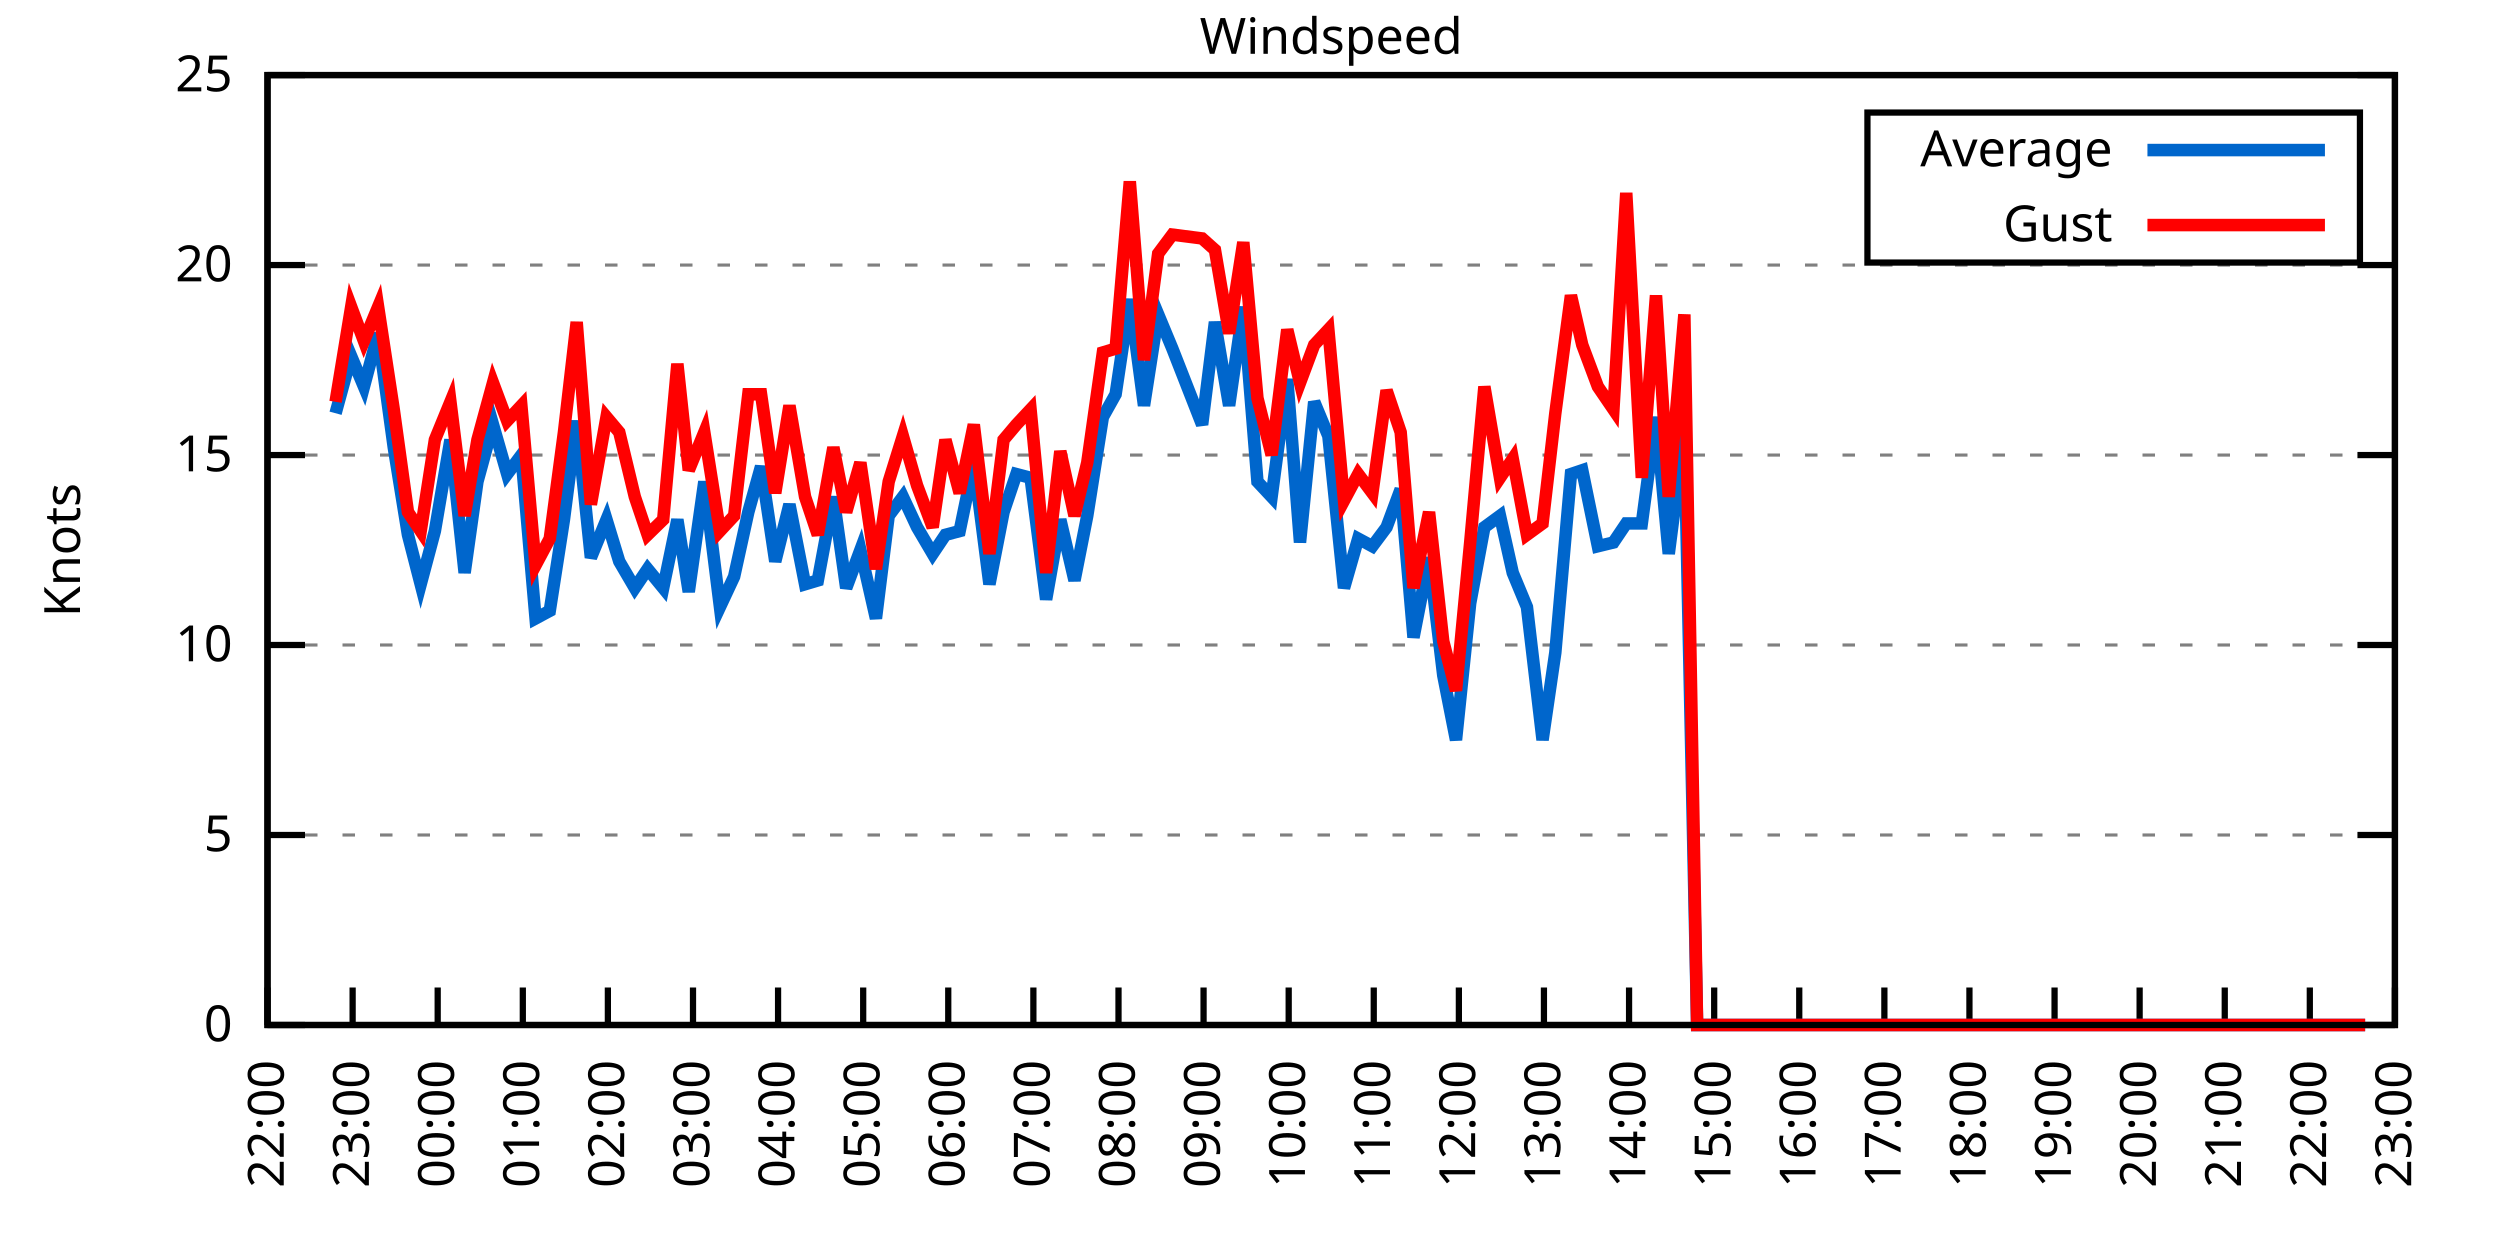
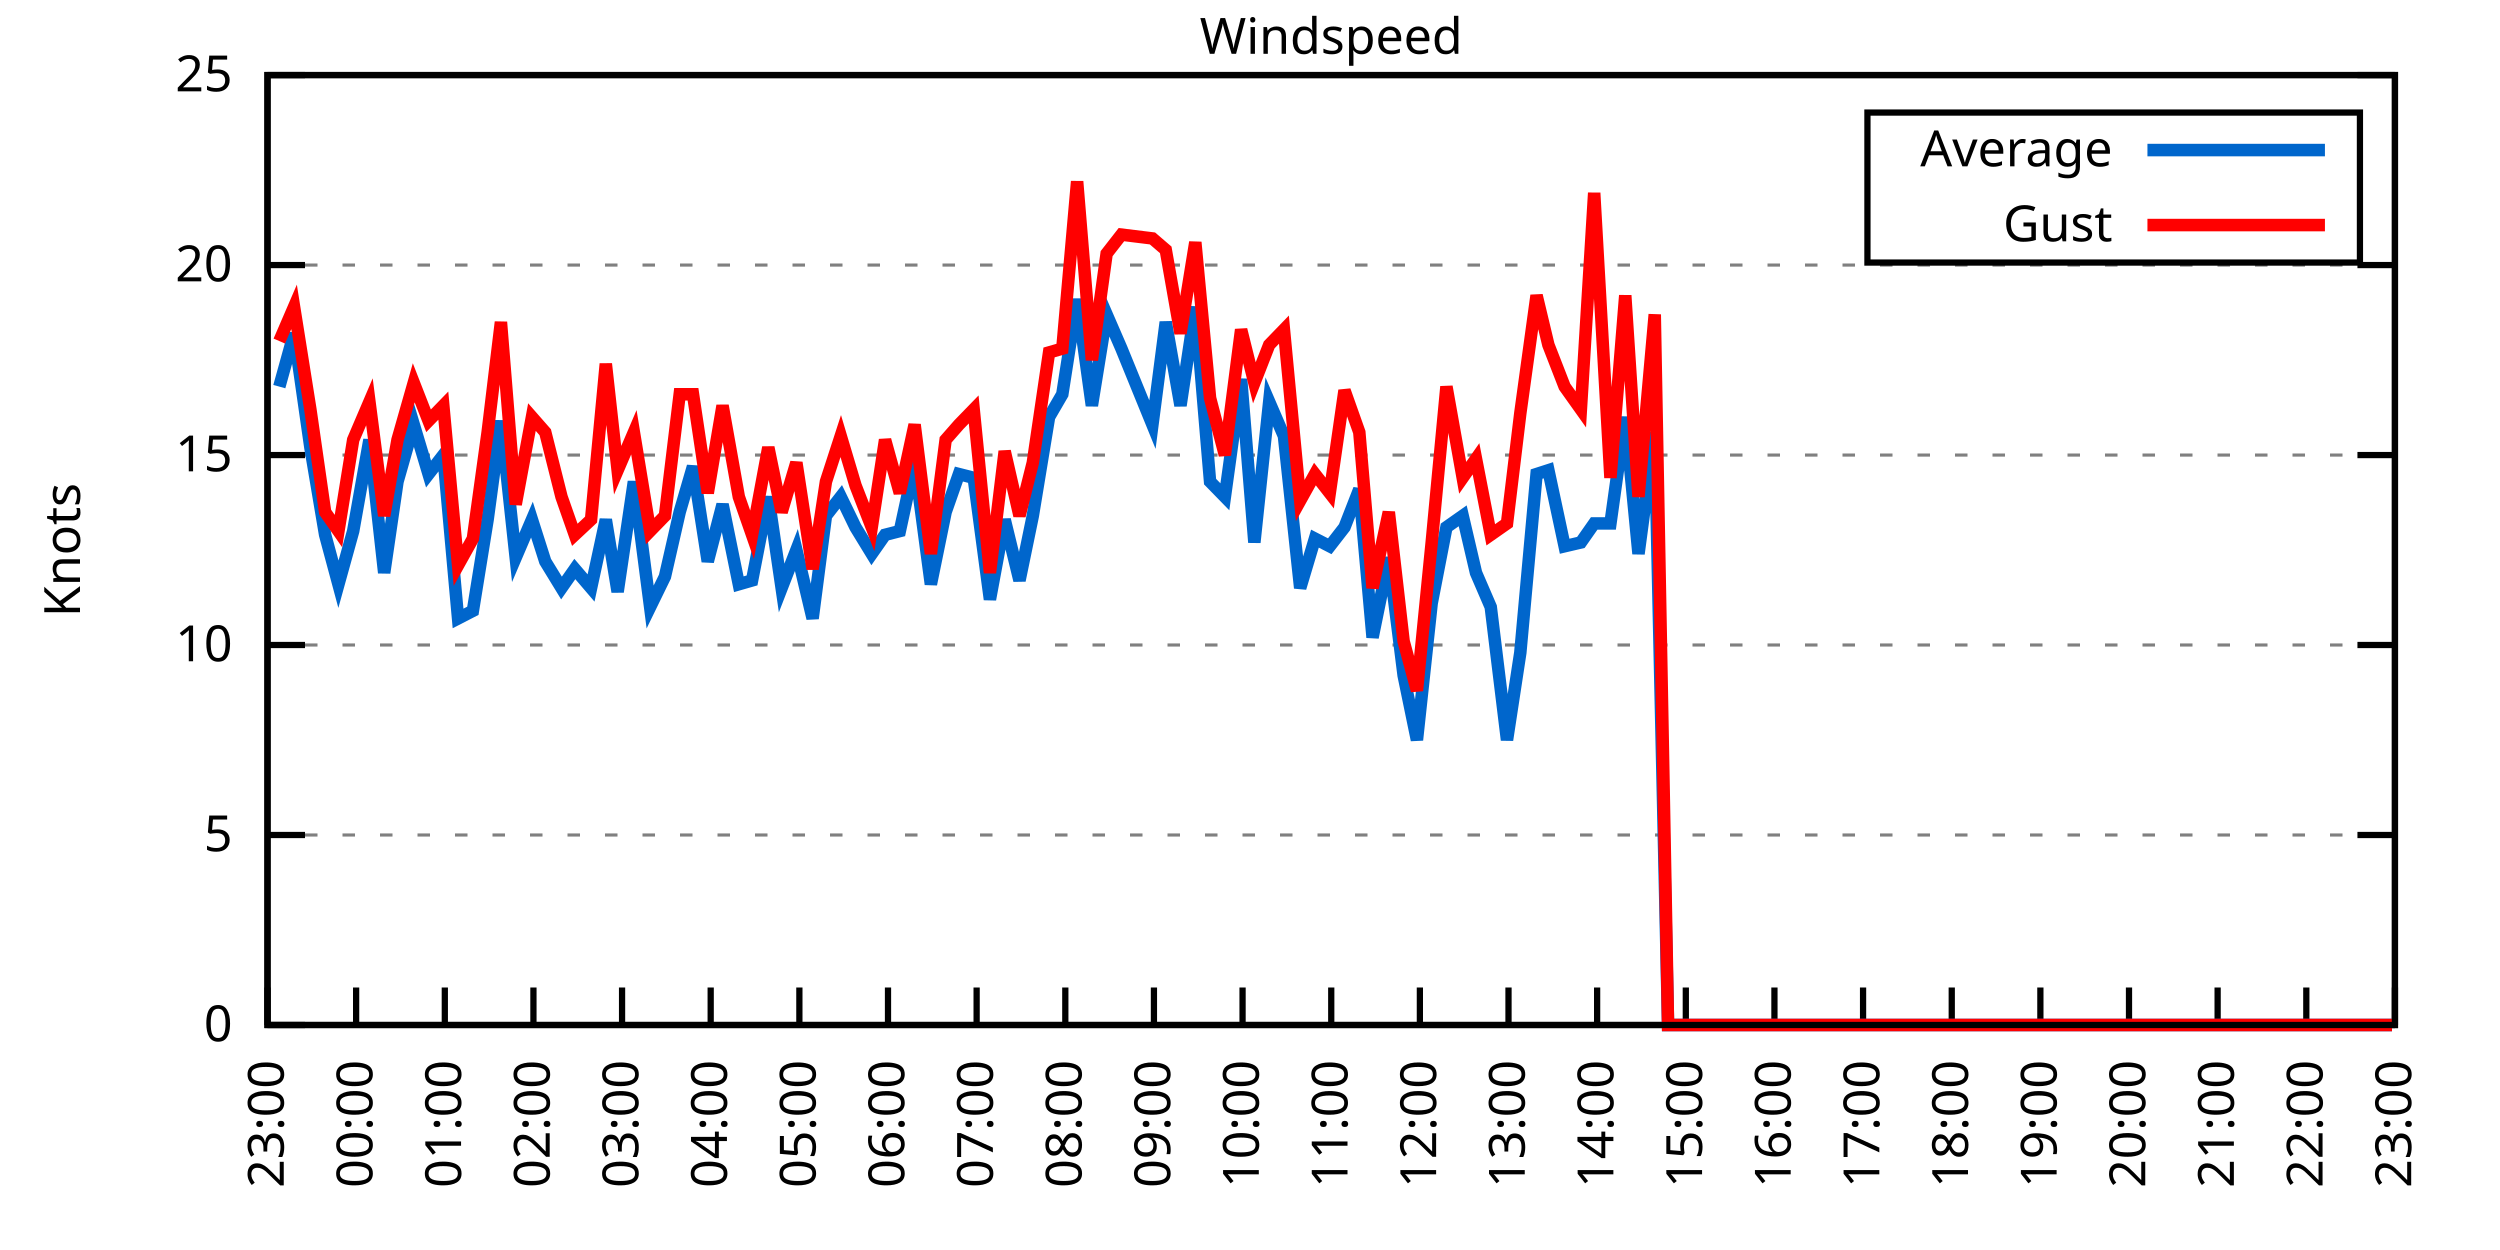
<svg xmlns="http://www.w3.org/2000/svg" xmlns:xlink="http://www.w3.org/1999/xlink" width="400" height="200" viewBox="0 0 400 200">
  <g id="gnuplot_canvas">
    <rect x="0" y="0" width="400" height="200" fill="none" />
    <defs>
      <circle id="gpDot" r="0.5" stroke-width="0.5" stroke="currentColor" />
      <path id="gpPt0" stroke-width="0.333" stroke="currentColor" d="M-1,0 h2 M0,-1 v2" />
      <path id="gpPt1" stroke-width="0.333" stroke="currentColor" d="M-1,-1 L1,1 M1,-1 L-1,1" />
      <path id="gpPt2" stroke-width="0.333" stroke="currentColor" d="M-1,0 L1,0 M0,-1 L0,1 M-1,-1 L1,1 M-1,1 L1,-1" />
      <rect id="gpPt3" stroke-width="0.333" stroke="currentColor" x="-1" y="-1" width="2" height="2" />
      <rect id="gpPt4" stroke-width="0.333" stroke="currentColor" fill="currentColor" x="-1" y="-1" width="2" height="2" />
      <circle id="gpPt5" stroke-width="0.333" stroke="currentColor" cx="0" cy="0" r="1" />
      <use xlink:href="#gpPt5" id="gpPt6" fill="currentColor" stroke="none" />
      <path id="gpPt7" stroke-width="0.333" stroke="currentColor" d="M0,-1.33 L-1.33,0.67 L1.33,0.67 z" />
      <use xlink:href="#gpPt7" id="gpPt8" fill="currentColor" stroke="none" />
      <use xlink:href="#gpPt7" id="gpPt9" stroke="currentColor" transform="rotate(180)" />
      <use xlink:href="#gpPt9" id="gpPt10" fill="currentColor" stroke="none" />
      <use xlink:href="#gpPt3" id="gpPt11" stroke="currentColor" transform="rotate(45)" />
      <use xlink:href="#gpPt11" id="gpPt12" fill="currentColor" stroke="none" />
      <path id="gpPt13" stroke-width="0.333" stroke="currentColor" d="M0,1.330 L1.265,0.411 L0.782,-1.067 L-0.782,-1.076 L-1.265,0.411 z" />
      <use xlink:href="#gpPt13" id="gpPt14" fill="currentColor" stroke="none" />
      <filter id="textbox" filterUnits="objectBoundingBox" x="0" y="0" height="1" width="1">
        <feFlood flood-color="white" flood-opacity="1" result="bgnd" />
        <feComposite in="SourceGraphic" in2="bgnd" operator="atop" />
      </filter>
      <filter id="greybox" filterUnits="objectBoundingBox" x="0" y="0" height="1" width="1">
        <feFlood flood-color="lightgrey" flood-opacity="1" result="grey" />
        <feComposite in="SourceGraphic" in2="grey" operator="atop" />
      </filter>
    </defs>
    <g fill="none" color="white" stroke="currentColor" stroke-width="1.00" stroke-linecap="butt" stroke-linejoin="miter">
</g>
    <g fill="none" color="black" stroke="currentColor" stroke-width="1.00" stroke-linecap="butt" stroke-linejoin="miter">
      <g stroke="none" shape-rendering="crispEdges">
        <polygon fill="rgb(255, 255, 255)" points="42.80,164.00 383.18,164.00 383.18,12.02 42.80,12.02 " />
      </g>
    </g>
    <g fill="none" color="black" stroke="currentColor" stroke-width="1.00" stroke-linecap="butt" stroke-linejoin="miter">
</g>
    <g fill="none" color="black" stroke="black" stroke-width="0.50" stroke-linecap="butt" stroke-linejoin="miter">
</g>
    <g fill="none" color="gray" stroke="currentColor" stroke-width="0.50" stroke-linecap="butt" stroke-linejoin="miter">
      <path stroke="gray" stroke-dasharray="2,4" class="gridline" d="M42.80,164.00 L383.19,164.00  " />
    </g>
    <g fill="none" color="gray" stroke="gray" stroke-width="1.00" stroke-linecap="butt" stroke-linejoin="miter">
</g>
    <g fill="none" color="black" stroke="currentColor" stroke-width="1.00" stroke-linecap="butt" stroke-linejoin="miter">
      <path stroke="black" d="M42.80,164.00 L48.80,164.00 M383.19,164.00 L377.19,164.00  " />
      <g transform="translate(37.20,166.60)" stroke="none" fill="black" font-family="Sans" font-size="8.00" text-anchor="end">
        <text>
          <tspan font-family="Sans"> 0</tspan>
        </text>
      </g>
    </g>
    <g fill="none" color="black" stroke="currentColor" stroke-width="1.00" stroke-linecap="butt" stroke-linejoin="miter">
</g>
    <g fill="none" color="black" stroke="black" stroke-width="0.50" stroke-linecap="butt" stroke-linejoin="miter">
</g>
    <g fill="none" color="gray" stroke="currentColor" stroke-width="0.50" stroke-linecap="butt" stroke-linejoin="miter">
      <path stroke="gray" stroke-dasharray="2,4" class="gridline" d="M42.80,133.60 L383.19,133.60  " />
    </g>
    <g fill="none" color="gray" stroke="gray" stroke-width="1.00" stroke-linecap="butt" stroke-linejoin="miter">
</g>
    <g fill="none" color="black" stroke="currentColor" stroke-width="1.00" stroke-linecap="butt" stroke-linejoin="miter">
      <path stroke="black" d="M42.80,133.60 L48.80,133.60 M383.19,133.60 L377.19,133.60  " />
      <g transform="translate(37.20,136.20)" stroke="none" fill="black" font-family="Sans" font-size="8.00" text-anchor="end">
        <text>
          <tspan font-family="Sans"> 5</tspan>
        </text>
      </g>
    </g>
    <g fill="none" color="black" stroke="currentColor" stroke-width="1.00" stroke-linecap="butt" stroke-linejoin="miter">
</g>
    <g fill="none" color="black" stroke="black" stroke-width="0.50" stroke-linecap="butt" stroke-linejoin="miter">
</g>
    <g fill="none" color="gray" stroke="currentColor" stroke-width="0.50" stroke-linecap="butt" stroke-linejoin="miter">
      <path stroke="gray" stroke-dasharray="2,4" class="gridline" d="M42.80,103.20 L383.19,103.20  " />
    </g>
    <g fill="none" color="gray" stroke="gray" stroke-width="1.00" stroke-linecap="butt" stroke-linejoin="miter">
</g>
    <g fill="none" color="black" stroke="currentColor" stroke-width="1.00" stroke-linecap="butt" stroke-linejoin="miter">
      <path stroke="black" d="M42.80,103.20 L48.80,103.20 M383.19,103.20 L377.19,103.20  " />
      <g transform="translate(37.20,105.80)" stroke="none" fill="black" font-family="Sans" font-size="8.00" text-anchor="end">
        <text>
          <tspan font-family="Sans"> 10</tspan>
        </text>
      </g>
    </g>
    <g fill="none" color="black" stroke="currentColor" stroke-width="1.00" stroke-linecap="butt" stroke-linejoin="miter">
</g>
    <g fill="none" color="black" stroke="black" stroke-width="0.50" stroke-linecap="butt" stroke-linejoin="miter">
</g>
    <g fill="none" color="gray" stroke="currentColor" stroke-width="0.50" stroke-linecap="butt" stroke-linejoin="miter">
      <path stroke="gray" stroke-dasharray="2,4" class="gridline" d="M42.80,72.81 L383.19,72.81  " />
    </g>
    <g fill="none" color="gray" stroke="gray" stroke-width="1.00" stroke-linecap="butt" stroke-linejoin="miter">
</g>
    <g fill="none" color="black" stroke="currentColor" stroke-width="1.00" stroke-linecap="butt" stroke-linejoin="miter">
      <path stroke="black" d="M42.80,72.81 L48.80,72.81 M383.19,72.81 L377.19,72.81  " />
      <g transform="translate(37.20,75.41)" stroke="none" fill="black" font-family="Sans" font-size="8.00" text-anchor="end">
        <text>
          <tspan font-family="Sans"> 15</tspan>
        </text>
      </g>
    </g>
    <g fill="none" color="black" stroke="currentColor" stroke-width="1.00" stroke-linecap="butt" stroke-linejoin="miter">
</g>
    <g fill="none" color="black" stroke="black" stroke-width="0.50" stroke-linecap="butt" stroke-linejoin="miter">
</g>
    <g fill="none" color="gray" stroke="currentColor" stroke-width="0.50" stroke-linecap="butt" stroke-linejoin="miter">
      <path stroke="gray" stroke-dasharray="2,4" class="gridline" d="M42.80,42.41 L383.19,42.41  " />
    </g>
    <g fill="none" color="gray" stroke="gray" stroke-width="1.00" stroke-linecap="butt" stroke-linejoin="miter">
</g>
    <g fill="none" color="black" stroke="currentColor" stroke-width="1.00" stroke-linecap="butt" stroke-linejoin="miter">
      <path stroke="black" d="M42.80,42.41 L48.80,42.41 M383.19,42.41 L377.19,42.41  " />
      <g transform="translate(37.20,45.01)" stroke="none" fill="black" font-family="Sans" font-size="8.00" text-anchor="end">
        <text>
          <tspan font-family="Sans"> 20</tspan>
        </text>
      </g>
    </g>
    <g fill="none" color="black" stroke="currentColor" stroke-width="1.00" stroke-linecap="butt" stroke-linejoin="miter">
</g>
    <g fill="none" color="black" stroke="black" stroke-width="0.50" stroke-linecap="butt" stroke-linejoin="miter">
</g>
    <g fill="none" color="gray" stroke="currentColor" stroke-width="0.50" stroke-linecap="butt" stroke-linejoin="miter">
      <path stroke="gray" stroke-dasharray="2,4" class="gridline" d="M42.80,12.01 L383.19,12.01  " />
    </g>
    <g fill="none" color="gray" stroke="gray" stroke-width="1.00" stroke-linecap="butt" stroke-linejoin="miter">
</g>
    <g fill="none" color="black" stroke="currentColor" stroke-width="1.00" stroke-linecap="butt" stroke-linejoin="miter">
      <path stroke="black" d="M42.80,12.01 L48.80,12.01 M383.19,12.01 L377.19,12.01  " />
      <g transform="translate(37.20,14.61)" stroke="none" fill="black" font-family="Sans" font-size="8.00" text-anchor="end">
        <text>
          <tspan font-family="Sans"> 25</tspan>
        </text>
      </g>
    </g>
    <g fill="none" color="black" stroke="currentColor" stroke-width="1.00" stroke-linecap="butt" stroke-linejoin="miter">
      <path stroke="black" d="M42.80,164.00 L42.80,158.00  " />
      <g transform="translate(45.40,169.60) rotate(270.00)" stroke="none" fill="black" font-family="Sans" font-size="8.00" text-anchor="end">
        <text>
-           <tspan font-family="Sans">22:00</tspan>
-         </text>
-       </g>
-     </g>
-     <g fill="none" color="black" stroke="currentColor" stroke-width="1.00" stroke-linecap="butt" stroke-linejoin="miter">
-       <path stroke="black" d="M56.42,164.00 L56.42,158.00  " />
-       <g transform="translate(59.02,169.60) rotate(270.00)" stroke="none" fill="black" font-family="Sans" font-size="8.00" text-anchor="end">
-         <text>
          <tspan font-family="Sans">23:00</tspan>
        </text>
      </g>
    </g>
    <g fill="none" color="black" stroke="currentColor" stroke-width="1.00" stroke-linecap="butt" stroke-linejoin="miter">
-       <path stroke="black" d="M70.03,164.00 L70.03,158.00  " />
-       <g transform="translate(72.63,169.60) rotate(270.00)" stroke="none" fill="black" font-family="Sans" font-size="8.00" text-anchor="end">
+       <path stroke="black" d="M56.98,164.00 L56.98,158.00  " />
+       <g transform="translate(59.58,169.60) rotate(270.00)" stroke="none" fill="black" font-family="Sans" font-size="8.00" text-anchor="end">
        <text>
          <tspan font-family="Sans">00:00</tspan>
        </text>
      </g>
    </g>
    <g fill="none" color="black" stroke="currentColor" stroke-width="1.00" stroke-linecap="butt" stroke-linejoin="miter">
-       <path stroke="black" d="M83.65,164.00 L83.65,158.00  " />
-       <g transform="translate(86.25,169.60) rotate(270.00)" stroke="none" fill="black" font-family="Sans" font-size="8.00" text-anchor="end">
+       <path stroke="black" d="M71.17,164.00 L71.17,158.00  " />
+       <g transform="translate(73.77,169.60) rotate(270.00)" stroke="none" fill="black" font-family="Sans" font-size="8.00" text-anchor="end">
        <text>
          <tspan font-family="Sans">01:00</tspan>
        </text>
      </g>
    </g>
    <g fill="none" color="black" stroke="currentColor" stroke-width="1.00" stroke-linecap="butt" stroke-linejoin="miter">
-       <path stroke="black" d="M97.26,164.00 L97.26,158.00  " />
-       <g transform="translate(99.86,169.60) rotate(270.00)" stroke="none" fill="black" font-family="Sans" font-size="8.00" text-anchor="end">
+       <path stroke="black" d="M85.35,164.00 L85.35,158.00  " />
+       <g transform="translate(87.95,169.60) rotate(270.00)" stroke="none" fill="black" font-family="Sans" font-size="8.00" text-anchor="end">
        <text>
          <tspan font-family="Sans">02:00</tspan>
        </text>
      </g>
    </g>
    <g fill="none" color="black" stroke="currentColor" stroke-width="1.00" stroke-linecap="butt" stroke-linejoin="miter">
-       <path stroke="black" d="M110.88,164.00 L110.88,158.00  " />
-       <g transform="translate(113.48,169.60) rotate(270.00)" stroke="none" fill="black" font-family="Sans" font-size="8.00" text-anchor="end">
+       <path stroke="black" d="M99.53,164.00 L99.53,158.00  " />
+       <g transform="translate(102.13,169.60) rotate(270.00)" stroke="none" fill="black" font-family="Sans" font-size="8.00" text-anchor="end">
        <text>
          <tspan font-family="Sans">03:00</tspan>
        </text>
      </g>
    </g>
    <g fill="none" color="black" stroke="currentColor" stroke-width="1.00" stroke-linecap="butt" stroke-linejoin="miter">
-       <path stroke="black" d="M124.49,164.00 L124.49,158.00  " />
-       <g transform="translate(127.09,169.60) rotate(270.00)" stroke="none" fill="black" font-family="Sans" font-size="8.00" text-anchor="end">
+       <path stroke="black" d="M113.71,164.00 L113.71,158.00  " />
+       <g transform="translate(116.31,169.60) rotate(270.00)" stroke="none" fill="black" font-family="Sans" font-size="8.00" text-anchor="end">
        <text>
          <tspan font-family="Sans">04:00</tspan>
        </text>
      </g>
    </g>
    <g fill="none" color="black" stroke="currentColor" stroke-width="1.00" stroke-linecap="butt" stroke-linejoin="miter">
-       <path stroke="black" d="M138.11,164.00 L138.11,158.00  " />
-       <g transform="translate(140.71,169.60) rotate(270.00)" stroke="none" fill="black" font-family="Sans" font-size="8.00" text-anchor="end">
+       <path stroke="black" d="M127.90,164.00 L127.90,158.00  " />
+       <g transform="translate(130.50,169.60) rotate(270.00)" stroke="none" fill="black" font-family="Sans" font-size="8.00" text-anchor="end">
        <text>
          <tspan font-family="Sans">05:00</tspan>
        </text>
      </g>
    </g>
    <g fill="none" color="black" stroke="currentColor" stroke-width="1.00" stroke-linecap="butt" stroke-linejoin="miter">
-       <path stroke="black" d="M151.72,164.00 L151.72,158.00  " />
-       <g transform="translate(154.32,169.60) rotate(270.00)" stroke="none" fill="black" font-family="Sans" font-size="8.00" text-anchor="end">
+       <path stroke="black" d="M142.08,164.00 L142.08,158.00  " />
+       <g transform="translate(144.68,169.60) rotate(270.00)" stroke="none" fill="black" font-family="Sans" font-size="8.00" text-anchor="end">
        <text>
          <tspan font-family="Sans">06:00</tspan>
        </text>
      </g>
    </g>
    <g fill="none" color="black" stroke="currentColor" stroke-width="1.00" stroke-linecap="butt" stroke-linejoin="miter">
-       <path stroke="black" d="M165.34,164.00 L165.34,158.00  " />
-       <g transform="translate(167.94,169.60) rotate(270.00)" stroke="none" fill="black" font-family="Sans" font-size="8.00" text-anchor="end">
+       <path stroke="black" d="M156.26,164.00 L156.26,158.00  " />
+       <g transform="translate(158.86,169.60) rotate(270.00)" stroke="none" fill="black" font-family="Sans" font-size="8.00" text-anchor="end">
        <text>
          <tspan font-family="Sans">07:00</tspan>
        </text>
      </g>
    </g>
    <g fill="none" color="black" stroke="currentColor" stroke-width="1.00" stroke-linecap="butt" stroke-linejoin="miter">
-       <path stroke="black" d="M178.96,164.00 L178.96,158.00  " />
-       <g transform="translate(181.56,169.60) rotate(270.00)" stroke="none" fill="black" font-family="Sans" font-size="8.00" text-anchor="end">
+       <path stroke="black" d="M170.45,164.00 L170.45,158.00  " />
+       <g transform="translate(173.05,169.60) rotate(270.00)" stroke="none" fill="black" font-family="Sans" font-size="8.00" text-anchor="end">
        <text>
          <tspan font-family="Sans">08:00</tspan>
        </text>
      </g>
    </g>
    <g fill="none" color="black" stroke="currentColor" stroke-width="1.00" stroke-linecap="butt" stroke-linejoin="miter">
-       <path stroke="black" d="M192.57,164.00 L192.57,158.00  " />
-       <g transform="translate(195.17,169.60) rotate(270.00)" stroke="none" fill="black" font-family="Sans" font-size="8.00" text-anchor="end">
+       <path stroke="black" d="M184.63,164.00 L184.63,158.00  " />
+       <g transform="translate(187.23,169.60) rotate(270.00)" stroke="none" fill="black" font-family="Sans" font-size="8.00" text-anchor="end">
        <text>
          <tspan font-family="Sans">09:00</tspan>
        </text>
      </g>
    </g>
    <g fill="none" color="black" stroke="currentColor" stroke-width="1.00" stroke-linecap="butt" stroke-linejoin="miter">
-       <path stroke="black" d="M206.19,164.00 L206.19,158.00  " />
-       <g transform="translate(208.79,169.60) rotate(270.00)" stroke="none" fill="black" font-family="Sans" font-size="8.00" text-anchor="end">
+       <path stroke="black" d="M198.81,164.00 L198.81,158.00  " />
+       <g transform="translate(201.41,169.60) rotate(270.00)" stroke="none" fill="black" font-family="Sans" font-size="8.00" text-anchor="end">
        <text>
          <tspan font-family="Sans">10:00</tspan>
        </text>
      </g>
    </g>
    <g fill="none" color="black" stroke="currentColor" stroke-width="1.00" stroke-linecap="butt" stroke-linejoin="miter">
-       <path stroke="black" d="M219.80,164.00 L219.80,158.00  " />
-       <g transform="translate(222.40,169.60) rotate(270.00)" stroke="none" fill="black" font-family="Sans" font-size="8.00" text-anchor="end">
+       <path stroke="black" d="M213.00,164.00 L213.00,158.00  " />
+       <g transform="translate(215.60,169.60) rotate(270.00)" stroke="none" fill="black" font-family="Sans" font-size="8.00" text-anchor="end">
        <text>
          <tspan font-family="Sans">11:00</tspan>
        </text>
      </g>
    </g>
    <g fill="none" color="black" stroke="currentColor" stroke-width="1.00" stroke-linecap="butt" stroke-linejoin="miter">
-       <path stroke="black" d="M233.42,164.00 L233.42,158.00  " />
-       <g transform="translate(236.02,169.60) rotate(270.00)" stroke="none" fill="black" font-family="Sans" font-size="8.00" text-anchor="end">
+       <path stroke="black" d="M227.18,164.00 L227.18,158.00  " />
+       <g transform="translate(229.78,169.60) rotate(270.00)" stroke="none" fill="black" font-family="Sans" font-size="8.00" text-anchor="end">
        <text>
          <tspan font-family="Sans">12:00</tspan>
        </text>
      </g>
    </g>
    <g fill="none" color="black" stroke="currentColor" stroke-width="1.00" stroke-linecap="butt" stroke-linejoin="miter">
-       <path stroke="black" d="M247.03,164.00 L247.03,158.00  " />
-       <g transform="translate(249.63,169.60) rotate(270.00)" stroke="none" fill="black" font-family="Sans" font-size="8.00" text-anchor="end">
+       <path stroke="black" d="M241.36,164.00 L241.36,158.00  " />
+       <g transform="translate(243.96,169.60) rotate(270.00)" stroke="none" fill="black" font-family="Sans" font-size="8.00" text-anchor="end">
        <text>
          <tspan font-family="Sans">13:00</tspan>
        </text>
      </g>
    </g>
    <g fill="none" color="black" stroke="currentColor" stroke-width="1.00" stroke-linecap="butt" stroke-linejoin="miter">
-       <path stroke="black" d="M260.65,164.00 L260.65,158.00  " />
-       <g transform="translate(263.25,169.60) rotate(270.00)" stroke="none" fill="black" font-family="Sans" font-size="8.00" text-anchor="end">
+       <path stroke="black" d="M255.54,164.00 L255.54,158.00  " />
+       <g transform="translate(258.14,169.60) rotate(270.00)" stroke="none" fill="black" font-family="Sans" font-size="8.00" text-anchor="end">
        <text>
          <tspan font-family="Sans">14:00</tspan>
        </text>
      </g>
    </g>
    <g fill="none" color="black" stroke="currentColor" stroke-width="1.00" stroke-linecap="butt" stroke-linejoin="miter">
-       <path stroke="black" d="M274.27,164.00 L274.27,158.00  " />
-       <g transform="translate(276.87,169.60) rotate(270.00)" stroke="none" fill="black" font-family="Sans" font-size="8.00" text-anchor="end">
+       <path stroke="black" d="M269.73,164.00 L269.73,158.00  " />
+       <g transform="translate(272.33,169.60) rotate(270.00)" stroke="none" fill="black" font-family="Sans" font-size="8.00" text-anchor="end">
        <text>
          <tspan font-family="Sans">15:00</tspan>
        </text>
      </g>
    </g>
    <g fill="none" color="black" stroke="currentColor" stroke-width="1.00" stroke-linecap="butt" stroke-linejoin="miter">
-       <path stroke="black" d="M287.88,164.00 L287.88,158.00  " />
-       <g transform="translate(290.48,169.60) rotate(270.00)" stroke="none" fill="black" font-family="Sans" font-size="8.00" text-anchor="end">
+       <path stroke="black" d="M283.91,164.00 L283.91,158.00  " />
+       <g transform="translate(286.51,169.60) rotate(270.00)" stroke="none" fill="black" font-family="Sans" font-size="8.00" text-anchor="end">
        <text>
          <tspan font-family="Sans">16:00</tspan>
        </text>
      </g>
    </g>
    <g fill="none" color="black" stroke="currentColor" stroke-width="1.00" stroke-linecap="butt" stroke-linejoin="miter">
-       <path stroke="black" d="M301.50,164.00 L301.50,158.00  " />
-       <g transform="translate(304.10,169.60) rotate(270.00)" stroke="none" fill="black" font-family="Sans" font-size="8.00" text-anchor="end">
+       <path stroke="black" d="M298.09,164.00 L298.09,158.00  " />
+       <g transform="translate(300.69,169.60) rotate(270.00)" stroke="none" fill="black" font-family="Sans" font-size="8.00" text-anchor="end">
        <text>
          <tspan font-family="Sans">17:00</tspan>
        </text>
      </g>
    </g>
    <g fill="none" color="black" stroke="currentColor" stroke-width="1.00" stroke-linecap="butt" stroke-linejoin="miter">
-       <path stroke="black" d="M315.11,164.00 L315.11,158.00  " />
-       <g transform="translate(317.71,169.60) rotate(270.00)" stroke="none" fill="black" font-family="Sans" font-size="8.00" text-anchor="end">
+       <path stroke="black" d="M312.28,164.00 L312.28,158.00  " />
+       <g transform="translate(314.88,169.60) rotate(270.00)" stroke="none" fill="black" font-family="Sans" font-size="8.00" text-anchor="end">
        <text>
          <tspan font-family="Sans">18:00</tspan>
        </text>
      </g>
    </g>
    <g fill="none" color="black" stroke="currentColor" stroke-width="1.00" stroke-linecap="butt" stroke-linejoin="miter">
-       <path stroke="black" d="M328.73,164.00 L328.73,158.00  " />
-       <g transform="translate(331.33,169.60) rotate(270.00)" stroke="none" fill="black" font-family="Sans" font-size="8.00" text-anchor="end">
+       <path stroke="black" d="M326.46,164.00 L326.46,158.00  " />
+       <g transform="translate(329.06,169.60) rotate(270.00)" stroke="none" fill="black" font-family="Sans" font-size="8.00" text-anchor="end">
        <text>
          <tspan font-family="Sans">19:00</tspan>
        </text>
      </g>
    </g>
    <g fill="none" color="black" stroke="currentColor" stroke-width="1.00" stroke-linecap="butt" stroke-linejoin="miter">
-       <path stroke="black" d="M342.34,164.00 L342.34,158.00  " />
-       <g transform="translate(344.94,169.60) rotate(270.00)" stroke="none" fill="black" font-family="Sans" font-size="8.00" text-anchor="end">
+       <path stroke="black" d="M340.64,164.00 L340.64,158.00  " />
+       <g transform="translate(343.24,169.60) rotate(270.00)" stroke="none" fill="black" font-family="Sans" font-size="8.00" text-anchor="end">
        <text>
          <tspan font-family="Sans">20:00</tspan>
        </text>
      </g>
    </g>
    <g fill="none" color="black" stroke="currentColor" stroke-width="1.00" stroke-linecap="butt" stroke-linejoin="miter">
-       <path stroke="black" d="M355.96,164.00 L355.96,158.00  " />
-       <g transform="translate(358.56,169.60) rotate(270.00)" stroke="none" fill="black" font-family="Sans" font-size="8.00" text-anchor="end">
+       <path stroke="black" d="M354.82,164.00 L354.82,158.00  " />
+       <g transform="translate(357.42,169.60) rotate(270.00)" stroke="none" fill="black" font-family="Sans" font-size="8.00" text-anchor="end">
        <text>
          <tspan font-family="Sans">21:00</tspan>
        </text>
      </g>
    </g>
    <g fill="none" color="black" stroke="currentColor" stroke-width="1.00" stroke-linecap="butt" stroke-linejoin="miter">
-       <path stroke="black" d="M369.57,164.00 L369.57,158.00  " />
-       <g transform="translate(372.17,169.60) rotate(270.00)" stroke="none" fill="black" font-family="Sans" font-size="8.00" text-anchor="end">
+       <path stroke="black" d="M369.01,164.00 L369.01,158.00  " />
+       <g transform="translate(371.61,169.60) rotate(270.00)" stroke="none" fill="black" font-family="Sans" font-size="8.00" text-anchor="end">
        <text>
          <tspan font-family="Sans">22:00</tspan>
        </text>
      </g>
    </g>
    <g fill="none" color="black" stroke="currentColor" stroke-width="1.00" stroke-linecap="butt" stroke-linejoin="miter">
      <path stroke="black" d="M383.19,164.00 L383.19,158.00  " />
      <g transform="translate(385.79,169.60) rotate(270.00)" stroke="none" fill="black" font-family="Sans" font-size="8.00" text-anchor="end">
        <text>
          <tspan font-family="Sans">23:00</tspan>
        </text>
      </g>
    </g>
    <g fill="none" color="black" stroke="currentColor" stroke-width="1.00" stroke-linecap="butt" stroke-linejoin="miter">
</g>
    <g fill="none" color="black" stroke="currentColor" stroke-width="1.00" stroke-linecap="butt" stroke-linejoin="miter">
      <path stroke="black" d="M42.80,12.01 L42.80,164.00 L383.19,164.00 L383.19,12.01 L42.80,12.01 Z  " />
    </g>
    <g fill="none" color="black" stroke="currentColor" stroke-width="1.00" stroke-linecap="butt" stroke-linejoin="miter">
</g>
    <g fill="none" color="black" stroke="currentColor" stroke-width="1.00" stroke-linecap="butt" stroke-linejoin="miter">
      <path stroke="black" d="M298.79,42.01 L298.79,18.01 L377.59,18.01 L377.59,42.01 L298.79,42.01 Z  " />
    </g>
    <g id="Windspeed_plot_1">
      <g fill="none" color="white" stroke="black" stroke-width="2.00" stroke-linecap="butt" stroke-linejoin="miter">
</g>
      <g fill="none" color="black" stroke="currentColor" stroke-width="2.00" stroke-linecap="butt" stroke-linejoin="miter">
        <g transform="translate(337.99,26.61)" stroke="none" fill="black" font-family="Sans" font-size="8.00" text-anchor="end">
          <text>
            <tspan font-family="Sans">Average</tspan>
          </text>
        </g>
      </g>
      <g fill="none" color="black" stroke="currentColor" stroke-width="2.00" stroke-linecap="butt" stroke-linejoin="miter">
-         <path stroke="rgb(  0, 102, 204)" d="M343.59,24.01 L371.99,24.01 M53.69,66.12 L56.19,57.00 L58.23,61.86 L60.50,53.35 L63.00,71.59 L65.27,85.57   L67.31,93.48 L69.58,84.97 L72.07,70.37 L74.34,91.65 L76.39,77.06 L78.88,67.94 L81.15,75.85 L83.42,72.81   L85.69,98.95 L87.96,97.73 L90.23,83.14 L92.27,67.33 L94.54,89.22 L97.04,83.14 L99.08,89.83 L101.57,94.08   L103.62,91.04 L106.11,94.08 L108.38,83.14 L110.20,94.69 L112.69,77.06 L115.19,97.12 L117.46,92.26 L119.73,81.93   L121.77,74.63 L124.04,89.83 L126.31,80.71 L128.81,93.48 L130.85,92.87 L133.34,79.49 L135.39,94.08 L137.66,88.00   L140.15,98.95 L142.19,82.53 L144.46,79.49 L146.73,84.36 L149.23,88.61 L151.27,85.57 L153.54,84.97 L155.81,74.02   L158.31,93.48 L160.57,81.93 L162.62,75.85 L164.89,76.45 L167.38,95.91 L169.65,83.14 L171.92,92.87 L173.96,82.53   L176.46,66.73 L178.50,63.08 L180.77,47.88 L183.04,64.90 L185.31,50.31 L187.58,55.78 L192.34,67.94 L194.39,51.53   L196.66,64.90 L198.93,49.10 L201.19,77.06 L203.46,79.49 L205.96,60.65 L208.00,86.79 L210.27,64.29 L212.54,69.77   L215.04,94.08 L217.31,86.18 L219.58,87.40 L221.85,84.36 L224.11,78.28 L226.16,101.99 L228.65,89.22 L230.92,108.07   L232.96,118.40 L235.23,96.52 L237.50,84.36 L240.00,82.53 L242.04,91.65 L244.31,97.12 L246.81,118.40 L248.85,104.42   L251.35,75.85 L253.16,75.24 L255.66,87.40 L258.15,86.79 L260.20,83.75 L262.69,83.75 L264.96,66.73 L267.00,88.61   L269.50,69.16 L271.54,164.00 L274.04,164.00 L276.31,164.00 L278.58,164.00 L280.85,164.00 L283.12,164.00 L285.16,164.00   L287.43,164.00 L289.70,164.00 L291.97,164.00 L294.46,164.00 L296.50,164.00 L298.77,164.00 L301.04,164.00 L303.54,164.00   L305.58,164.00 L308.08,164.00 L310.35,164.00 L312.62,164.00 L314.66,164.00 L317.15,164.00 L319.20,164.00 L321.69,164.00   L323.74,164.00 L326.23,164.00 L328.50,164.00 L330.54,164.00 L332.81,164.00 L335.08,164.00 L337.58,164.00 L339.85,164.00   L341.89,164.00 L344.16,164.00 L346.65,164.00 L348.70,164.00 L351.19,164.00 L353.46,164.00 L355.50,164.00 L358.00,164.00   L360.27,164.00 L362.31,164.00 L364.58,164.00 L367.08,164.00 L369.12,164.00 L371.39,164.00 L373.43,164.00 L375.93,164.00   L378.42,164.00  " />
+         <path stroke="rgb(  0, 102, 204)" d="M343.59,24.01 L371.99,24.01 M44.69,61.86 L47.05,53.35 L49.66,71.59 L52.02,85.57 L54.15,93.48 L56.51,84.97   L59.11,70.37 L61.47,91.65 L63.60,77.06 L66.20,67.94 L68.57,75.85 L70.93,72.81 L73.29,98.95 L75.66,97.73   L78.02,83.14 L80.15,67.33 L82.51,89.22 L85.11,83.14 L87.24,89.83 L89.84,94.08 L91.97,91.04 L94.57,94.08   L96.93,83.14 L98.82,94.69 L101.42,77.06 L104.02,97.12 L106.39,92.26 L108.75,81.93 L110.88,74.63 L113.24,89.83   L115.61,80.71 L118.21,93.48 L120.33,92.87 L122.93,79.49 L125.06,94.08 L127.42,88.00 L130.02,98.95 L132.15,82.53   L134.52,79.49 L136.88,84.36 L139.48,88.61 L141.61,85.57 L143.97,84.97 L146.34,74.02 L148.94,93.48 L151.30,81.93   L153.43,75.85 L155.79,76.45 L158.39,95.91 L160.75,83.14 L163.12,92.87 L165.25,82.53 L167.85,66.73 L169.97,63.08   L172.34,47.88 L174.70,64.90 L177.06,50.31 L179.43,55.78 L184.39,67.94 L186.52,51.53 L188.88,64.90 L191.25,49.10   L193.61,77.06 L195.98,79.49 L198.58,60.65 L200.70,86.79 L203.07,64.29 L205.43,69.77 L208.03,94.08 L210.39,86.18   L212.76,87.40 L215.12,84.36 L217.49,78.28 L219.61,101.99 L222.21,89.22 L224.58,108.07 L226.71,118.40 L229.07,96.52   L231.43,84.36 L234.03,82.53 L236.16,91.65 L238.52,97.12 L241.12,118.40 L243.25,104.42 L245.85,75.85 L247.74,75.24   L250.34,87.40 L252.94,86.79 L255.07,83.75 L257.67,83.75 L260.04,66.73 L262.16,88.61 L264.76,69.16 L266.89,164.00   L269.49,164.00 L271.85,164.00 L274.22,164.00 L276.58,164.00 L278.95,164.00 L281.07,164.00 L283.44,164.00 L285.80,164.00   L288.16,164.00 L290.76,164.00 L292.89,164.00 L295.26,164.00 L297.62,164.00 L300.22,164.00 L302.35,164.00 L304.95,164.00   L307.31,164.00 L309.68,164.00 L311.80,164.00 L314.40,164.00 L316.53,164.00 L319.13,164.00 L321.26,164.00 L323.86,164.00   L326.22,164.00 L328.35,164.00 L330.71,164.00 L333.08,164.00 L335.68,164.00 L338.04,164.00 L340.17,164.00 L342.53,164.00   L345.13,164.00 L347.26,164.00 L349.86,164.00 L352.22,164.00 L354.35,164.00 L356.95,164.00 L359.32,164.00 L361.44,164.00   L363.81,164.00 L366.41,164.00 L368.53,164.00 L370.90,164.00 L373.03,164.00 L375.63,164.00 L378.23,164.00 L380.35,164.00   L382.72,164.00  " />
      </g>
    </g>
    <g id="Windspeed_plot_2">
      <g fill="none" color="black" stroke="currentColor" stroke-width="2.00" stroke-linecap="butt" stroke-linejoin="miter">
        <g transform="translate(337.99,38.61)" stroke="none" fill="black" font-family="Sans" font-size="8.00" text-anchor="end">
          <text>
            <tspan font-family="Sans">Gust</tspan>
          </text>
        </g>
      </g>
      <g fill="none" color="black" stroke="currentColor" stroke-width="2.00" stroke-linecap="butt" stroke-linejoin="miter">
-         <path stroke="rgb(255,   0,   0)" d="M343.59,36.01 L371.99,36.01 M53.69,64.29 L56.19,49.10 L58.23,54.57 L60.50,49.10 L63.00,65.51 L65.27,81.93   L67.31,84.97 L69.58,70.37 L72.07,64.29 L74.34,82.53 L76.39,70.37 L78.88,61.25 L81.15,67.33 L83.42,64.90   L85.69,90.44 L87.96,86.18 L90.23,69.16 L92.27,51.53 L94.54,80.71 L97.04,66.73 L99.08,69.16 L101.57,79.49   L103.62,85.57 L106.11,83.14 L108.38,58.21 L110.20,75.24 L112.69,69.16 L115.19,84.97 L117.46,82.53 L119.73,63.08   L121.77,63.08 L124.04,78.89 L126.31,64.90 L128.81,79.49 L130.85,85.57 L133.34,71.59 L135.39,81.93 L137.66,74.02   L140.15,91.04 L142.19,77.06 L144.46,69.77 L146.73,77.67 L149.23,84.36 L151.27,70.37 L153.54,78.89 L155.81,67.94   L158.31,88.61 L160.57,70.37 L162.62,67.94 L164.89,65.51 L167.38,91.65 L169.65,72.20 L171.92,82.53 L173.96,74.02   L176.46,56.39 L178.50,55.78 L180.77,29.03 L183.04,57.61 L185.31,40.58 L187.58,37.54 L192.34,38.15 L194.39,39.98   L196.66,53.35 L198.93,38.76 L201.19,63.69 L203.46,72.81 L205.96,52.74 L208.00,61.25 L210.27,55.18 L212.54,52.74   L215.04,80.10 L217.31,75.85 L219.58,78.89 L221.85,62.47 L224.11,69.16 L226.16,94.08 L228.65,81.93 L230.92,102.60   L232.96,110.50 L235.23,86.79 L237.50,61.86 L240.00,76.45 L242.04,73.41 L244.31,85.57 L246.81,83.75 L248.85,66.12   L251.35,47.27 L253.16,55.18 L255.66,61.86 L258.15,65.51 L260.20,30.86 L262.69,76.45 L264.96,47.27 L267.00,79.49   L269.50,50.31 L271.54,164.00 L274.04,164.00 L276.31,164.00 L278.58,164.00 L280.85,164.00 L283.12,164.00 L285.16,164.00   L287.43,164.00 L289.70,164.00 L291.97,164.00 L294.46,164.00 L296.50,164.00 L298.77,164.00 L301.04,164.00 L303.54,164.00   L305.58,164.00 L308.08,164.00 L310.35,164.00 L312.62,164.00 L314.66,164.00 L317.15,164.00 L319.20,164.00 L321.69,164.00   L323.74,164.00 L326.23,164.00 L328.50,164.00 L330.54,164.00 L332.81,164.00 L335.08,164.00 L337.58,164.00 L339.85,164.00   L341.89,164.00 L344.16,164.00 L346.65,164.00 L348.70,164.00 L351.19,164.00 L353.46,164.00 L355.50,164.00 L358.00,164.00   L360.27,164.00 L362.31,164.00 L364.58,164.00 L367.08,164.00 L369.12,164.00 L371.39,164.00 L373.43,164.00 L375.93,164.00   L378.42,164.00  " />
+         <path stroke="rgb(255,   0,   0)" d="M343.59,36.01 L371.99,36.01 M44.69,54.57 L47.05,49.10 L49.66,65.51 L52.02,81.93 L54.15,84.97 L56.51,70.37   L59.11,64.29 L61.47,82.53 L63.60,70.37 L66.20,61.25 L68.57,67.33 L70.93,64.90 L73.29,90.44 L75.66,86.18   L78.02,69.16 L80.15,51.53 L82.51,80.71 L85.11,66.73 L87.24,69.16 L89.84,79.49 L91.97,85.57 L94.57,83.14   L96.93,58.21 L98.82,75.24 L101.42,69.16 L104.02,84.97 L106.39,82.53 L108.75,63.08 L110.88,63.08 L113.24,78.89   L115.61,64.90 L118.21,79.49 L120.33,85.57 L122.93,71.59 L125.06,81.93 L127.42,74.02 L130.02,91.04 L132.15,77.06   L134.52,69.77 L136.88,77.67 L139.48,84.36 L141.61,70.37 L143.97,78.89 L146.34,67.94 L148.94,88.61 L151.30,70.37   L153.43,67.94 L155.79,65.51 L158.39,91.65 L160.75,72.20 L163.12,82.53 L165.25,74.02 L167.85,56.39 L169.97,55.78   L172.34,29.03 L174.70,57.61 L177.06,40.58 L179.43,37.54 L184.39,38.15 L186.52,39.98 L188.88,53.35 L191.25,38.76   L193.61,63.69 L195.98,72.81 L198.58,52.74 L200.70,61.25 L203.07,55.18 L205.43,52.74 L208.03,80.10 L210.39,75.85   L212.76,78.89 L215.12,62.47 L217.49,69.16 L219.61,94.08 L222.21,81.93 L224.58,102.60 L226.71,110.50 L229.07,86.79   L231.43,61.86 L234.03,76.45 L236.16,73.41 L238.52,85.57 L241.12,83.75 L243.25,66.12 L245.85,47.27 L247.74,55.18   L250.34,61.86 L252.94,65.51 L255.07,30.86 L257.67,76.45 L260.04,47.27 L262.16,79.49 L264.76,50.31 L266.89,164.00   L269.49,164.00 L271.85,164.00 L274.22,164.00 L276.58,164.00 L278.95,164.00 L281.07,164.00 L283.44,164.00 L285.80,164.00   L288.16,164.00 L290.76,164.00 L292.89,164.00 L295.26,164.00 L297.62,164.00 L300.22,164.00 L302.35,164.00 L304.95,164.00   L307.31,164.00 L309.68,164.00 L311.80,164.00 L314.40,164.00 L316.53,164.00 L319.13,164.00 L321.26,164.00 L323.86,164.00   L326.22,164.00 L328.35,164.00 L330.71,164.00 L333.08,164.00 L335.68,164.00 L338.04,164.00 L340.17,164.00 L342.53,164.00   L345.13,164.00 L347.26,164.00 L349.86,164.00 L352.22,164.00 L354.35,164.00 L356.95,164.00 L359.32,164.00 L361.44,164.00   L363.81,164.00 L366.41,164.00 L368.53,164.00 L370.90,164.00 L373.03,164.00 L375.63,164.00 L378.23,164.00 L380.35,164.00   L382.72,164.00  " />
      </g>
    </g>
    <g fill="none" color="black" stroke="currentColor" stroke-width="2.00" stroke-linecap="butt" stroke-linejoin="miter">
</g>
    <g fill="none" color="black" stroke="black" stroke-width="1.00" stroke-linecap="butt" stroke-linejoin="miter">
</g>
    <g fill="none" color="black" stroke="currentColor" stroke-width="1.00" stroke-linecap="butt" stroke-linejoin="miter">
      <path stroke="black" d="M42.80,12.01 L42.80,164.00 L383.19,164.00 L383.19,12.01 L42.80,12.01 Z  " />
      <g transform="translate(12.80,88.01) rotate(270.00)" stroke="none" fill="black" font-family="Sans" font-size="8.00" text-anchor="middle">
        <text>
          <tspan font-family="Sans">Knots</tspan>
        </text>
      </g>
    </g>
    <g fill="none" color="black" stroke="currentColor" stroke-width="1.00" stroke-linecap="butt" stroke-linejoin="miter">
</g>
    <g fill="none" color="black" stroke="currentColor" stroke-width="1.00" stroke-linecap="butt" stroke-linejoin="miter">
      <g transform="translate(212.99,8.61)" stroke="none" fill="black" font-family="Sans" font-size="8.00" text-anchor="middle">
        <text>
          <tspan font-family="Sans">Windspeed</tspan>
        </text>
      </g>
    </g>
    <g fill="none" color="black" stroke="currentColor" stroke-width="1.00" stroke-linecap="butt" stroke-linejoin="miter">
</g>
  </g>
</svg>
